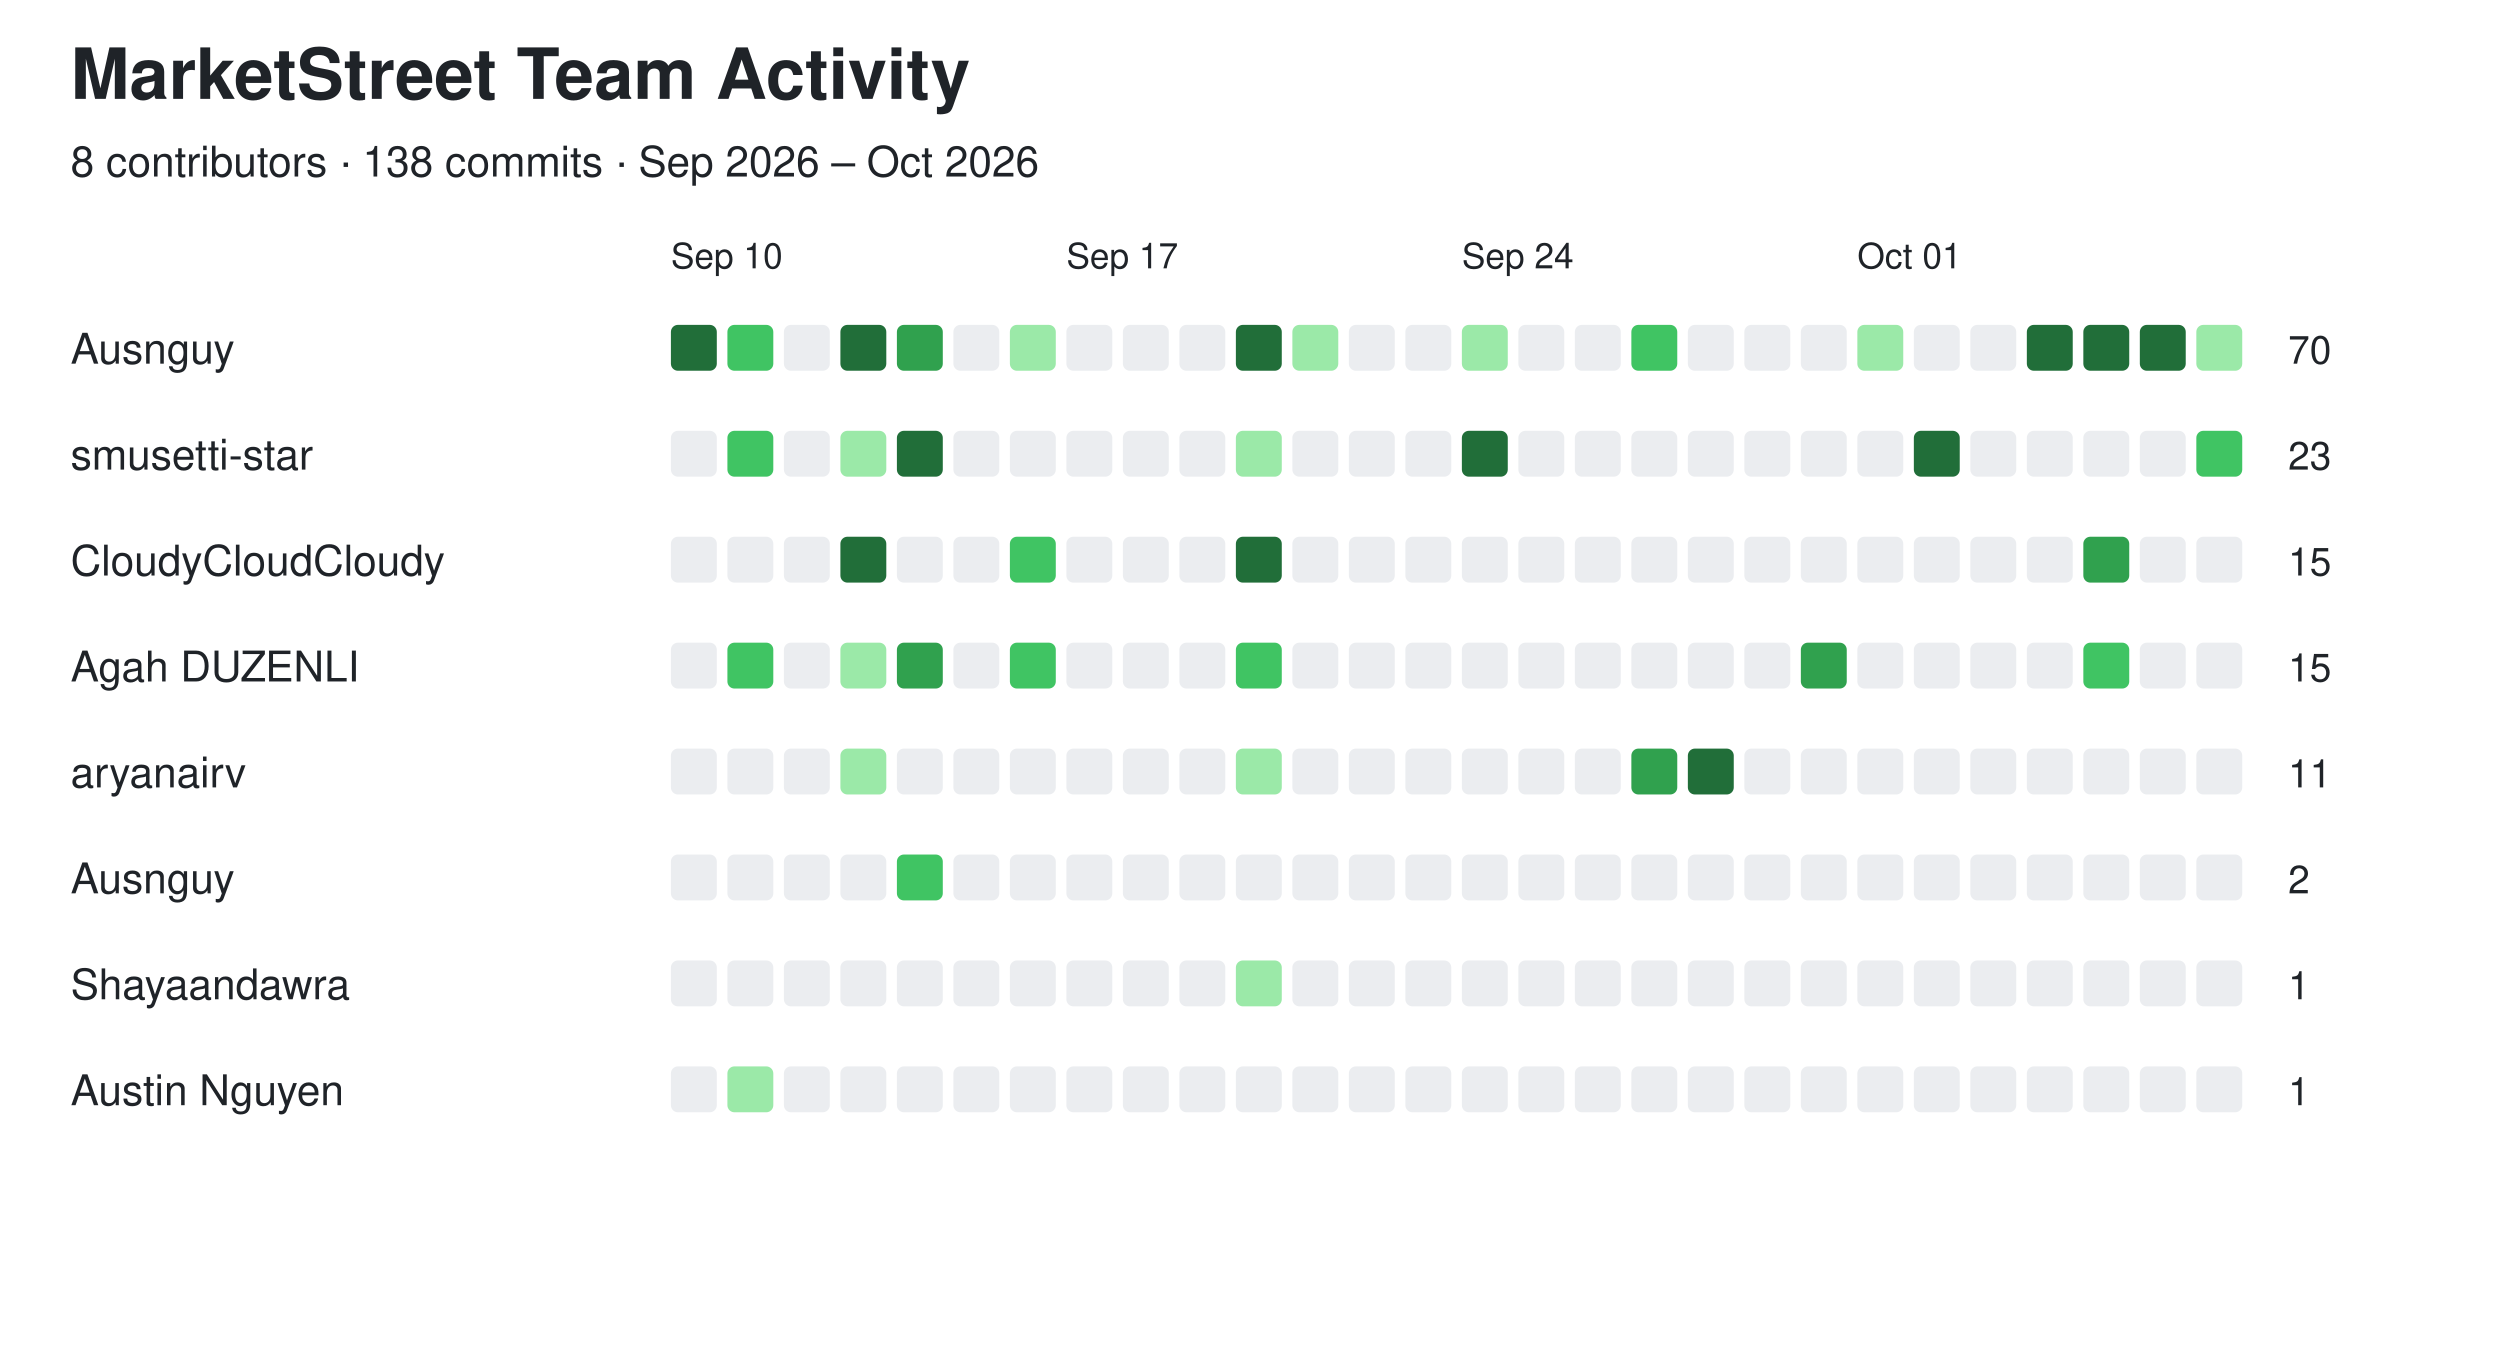
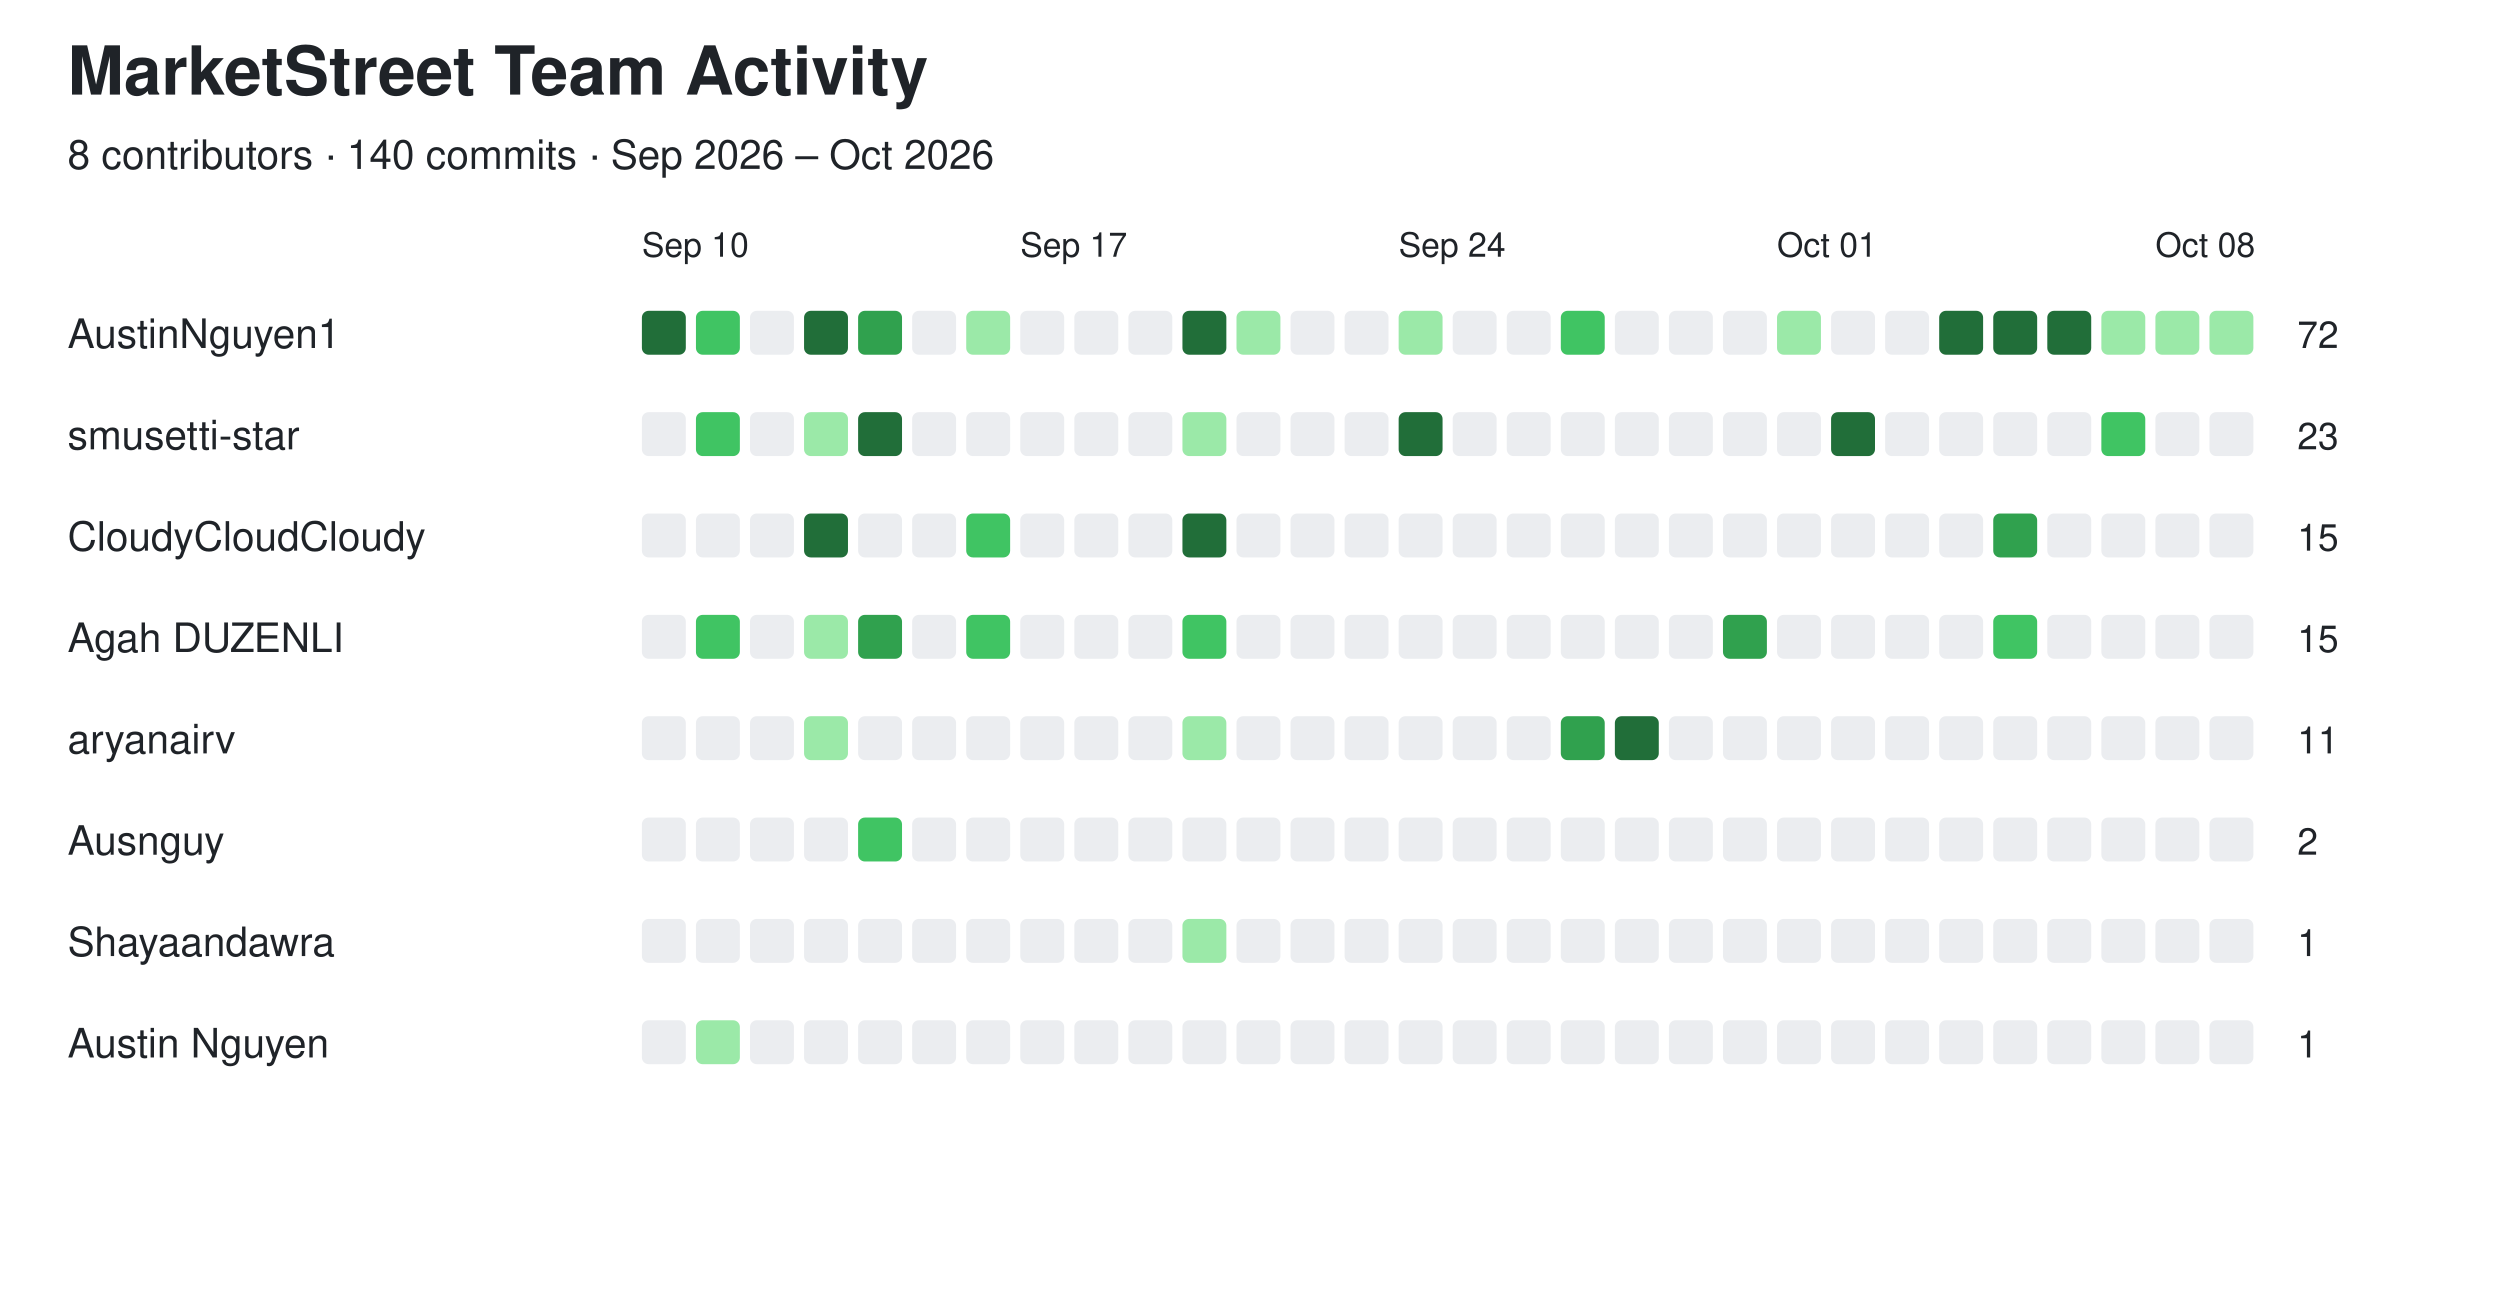
- <svg xmlns="http://www.w3.org/2000/svg" width="708" height="382" viewBox="0 0 708 382">
+ <svg xmlns="http://www.w3.org/2000/svg" width="740" height="382" viewBox="0 0 740 382">
  <style>
  text {
    font-family: -apple-system, BlinkMacSystemFont,
                 "Segoe UI", Helvetica, Arial, sans-serif;
    fill: #1f2328;
  }

  .empty {
    fill: #ebedf0;
  }

  @media (prefers-color-scheme: dark) {
    text {
      fill: #e6edf3;
    }

    .empty {
      fill: #161b22;
      stroke: #30363d;
      stroke-width: 1;
    }
  }
</style>
  <text x="20" y="28" font-size="20" font-weight="600">MarketStreet Team Activity</text>
-   <text x="20" y="50" font-size="12">8 contributors · 138 commits · Sep 2026 – Oct 2026</text>
+   <text x="20" y="50" font-size="12">8 contributors · 140 commits · Sep 2026 – Oct 2026</text>
  <text x="190" y="76" font-size="10">Sep 10</text>
  <text x="302" y="76" font-size="10">Sep 17</text>
  <text x="414" y="76" font-size="10">Sep 24</text>
  <text x="526" y="76" font-size="10">Oct 01</text>
-   <text x="20" y="103" font-size="12" font-weight="500">Ausnguy</text>
+   <text x="638" y="76" font-size="10">Oct 08</text>
+   <text x="20" y="103" font-size="12" font-weight="500">AustinNguyen1</text>
  <rect x="190" y="92" width="13" height="13" rx="2" fill="#216e39" />
  <rect x="206" y="92" width="13" height="13" rx="2" fill="#40c463" />
  <rect x="222" y="92" width="13" height="13" rx="2" class="empty" />
  <rect x="238" y="92" width="13" height="13" rx="2" fill="#216e39" />
  <rect x="254" y="92" width="13" height="13" rx="2" fill="#30a14e" />
  <rect x="270" y="92" width="13" height="13" rx="2" class="empty" />
  <rect x="286" y="92" width="13" height="13" rx="2" fill="#9be9a8" />
  <rect x="302" y="92" width="13" height="13" rx="2" class="empty" />
  <rect x="318" y="92" width="13" height="13" rx="2" class="empty" />
  <rect x="334" y="92" width="13" height="13" rx="2" class="empty" />
  <rect x="350" y="92" width="13" height="13" rx="2" fill="#216e39" />
  <rect x="366" y="92" width="13" height="13" rx="2" fill="#9be9a8" />
  <rect x="382" y="92" width="13" height="13" rx="2" class="empty" />
  <rect x="398" y="92" width="13" height="13" rx="2" class="empty" />
  <rect x="414" y="92" width="13" height="13" rx="2" fill="#9be9a8" />
  <rect x="430" y="92" width="13" height="13" rx="2" class="empty" />
  <rect x="446" y="92" width="13" height="13" rx="2" class="empty" />
  <rect x="462" y="92" width="13" height="13" rx="2" fill="#40c463" />
  <rect x="478" y="92" width="13" height="13" rx="2" class="empty" />
  <rect x="494" y="92" width="13" height="13" rx="2" class="empty" />
  <rect x="510" y="92" width="13" height="13" rx="2" class="empty" />
  <rect x="526" y="92" width="13" height="13" rx="2" fill="#9be9a8" />
  <rect x="542" y="92" width="13" height="13" rx="2" class="empty" />
  <rect x="558" y="92" width="13" height="13" rx="2" class="empty" />
  <rect x="574" y="92" width="13" height="13" rx="2" fill="#216e39" />
  <rect x="590" y="92" width="13" height="13" rx="2" fill="#216e39" />
  <rect x="606" y="92" width="13" height="13" rx="2" fill="#216e39" />
  <rect x="622" y="92" width="13" height="13" rx="2" fill="#9be9a8" />
-   <text x="648" y="103" font-size="11">70</text>
+   <rect x="638" y="92" width="13" height="13" rx="2" fill="#9be9a8" />
+   <rect x="654" y="92" width="13" height="13" rx="2" fill="#9be9a8" />
+   <text x="680" y="103" font-size="11">72</text>
  <text x="20" y="133" font-size="12" font-weight="500">smusetti-star</text>
  <rect x="190" y="122" width="13" height="13" rx="2" class="empty" />
  <rect x="206" y="122" width="13" height="13" rx="2" fill="#40c463" />
  <rect x="222" y="122" width="13" height="13" rx="2" class="empty" />
  <rect x="238" y="122" width="13" height="13" rx="2" fill="#9be9a8" />
  <rect x="254" y="122" width="13" height="13" rx="2" fill="#216e39" />
  <rect x="270" y="122" width="13" height="13" rx="2" class="empty" />
  <rect x="286" y="122" width="13" height="13" rx="2" class="empty" />
  <rect x="302" y="122" width="13" height="13" rx="2" class="empty" />
  <rect x="318" y="122" width="13" height="13" rx="2" class="empty" />
  <rect x="334" y="122" width="13" height="13" rx="2" class="empty" />
  <rect x="350" y="122" width="13" height="13" rx="2" fill="#9be9a8" />
  <rect x="366" y="122" width="13" height="13" rx="2" class="empty" />
  <rect x="382" y="122" width="13" height="13" rx="2" class="empty" />
  <rect x="398" y="122" width="13" height="13" rx="2" class="empty" />
  <rect x="414" y="122" width="13" height="13" rx="2" fill="#216e39" />
  <rect x="430" y="122" width="13" height="13" rx="2" class="empty" />
  <rect x="446" y="122" width="13" height="13" rx="2" class="empty" />
  <rect x="462" y="122" width="13" height="13" rx="2" class="empty" />
  <rect x="478" y="122" width="13" height="13" rx="2" class="empty" />
  <rect x="494" y="122" width="13" height="13" rx="2" class="empty" />
  <rect x="510" y="122" width="13" height="13" rx="2" class="empty" />
  <rect x="526" y="122" width="13" height="13" rx="2" class="empty" />
  <rect x="542" y="122" width="13" height="13" rx="2" fill="#216e39" />
  <rect x="558" y="122" width="13" height="13" rx="2" class="empty" />
  <rect x="574" y="122" width="13" height="13" rx="2" class="empty" />
  <rect x="590" y="122" width="13" height="13" rx="2" class="empty" />
  <rect x="606" y="122" width="13" height="13" rx="2" class="empty" />
  <rect x="622" y="122" width="13" height="13" rx="2" fill="#40c463" />
-   <text x="648" y="133" font-size="11">23</text>
+   <rect x="638" y="122" width="13" height="13" rx="2" class="empty" />
+   <rect x="654" y="122" width="13" height="13" rx="2" class="empty" />
+   <text x="680" y="133" font-size="11">23</text>
  <text x="20" y="163" font-size="12" font-weight="500">CloudyCloudCloudy</text>
  <rect x="190" y="152" width="13" height="13" rx="2" class="empty" />
  <rect x="206" y="152" width="13" height="13" rx="2" class="empty" />
  <rect x="222" y="152" width="13" height="13" rx="2" class="empty" />
  <rect x="238" y="152" width="13" height="13" rx="2" fill="#216e39" />
  <rect x="254" y="152" width="13" height="13" rx="2" class="empty" />
  <rect x="270" y="152" width="13" height="13" rx="2" class="empty" />
  <rect x="286" y="152" width="13" height="13" rx="2" fill="#40c463" />
  <rect x="302" y="152" width="13" height="13" rx="2" class="empty" />
  <rect x="318" y="152" width="13" height="13" rx="2" class="empty" />
  <rect x="334" y="152" width="13" height="13" rx="2" class="empty" />
  <rect x="350" y="152" width="13" height="13" rx="2" fill="#216e39" />
  <rect x="366" y="152" width="13" height="13" rx="2" class="empty" />
  <rect x="382" y="152" width="13" height="13" rx="2" class="empty" />
  <rect x="398" y="152" width="13" height="13" rx="2" class="empty" />
  <rect x="414" y="152" width="13" height="13" rx="2" class="empty" />
  <rect x="430" y="152" width="13" height="13" rx="2" class="empty" />
  <rect x="446" y="152" width="13" height="13" rx="2" class="empty" />
  <rect x="462" y="152" width="13" height="13" rx="2" class="empty" />
  <rect x="478" y="152" width="13" height="13" rx="2" class="empty" />
  <rect x="494" y="152" width="13" height="13" rx="2" class="empty" />
  <rect x="510" y="152" width="13" height="13" rx="2" class="empty" />
  <rect x="526" y="152" width="13" height="13" rx="2" class="empty" />
  <rect x="542" y="152" width="13" height="13" rx="2" class="empty" />
  <rect x="558" y="152" width="13" height="13" rx="2" class="empty" />
  <rect x="574" y="152" width="13" height="13" rx="2" class="empty" />
  <rect x="590" y="152" width="13" height="13" rx="2" fill="#30a14e" />
  <rect x="606" y="152" width="13" height="13" rx="2" class="empty" />
  <rect x="622" y="152" width="13" height="13" rx="2" class="empty" />
-   <text x="648" y="163" font-size="11">15</text>
+   <rect x="638" y="152" width="13" height="13" rx="2" class="empty" />
+   <rect x="654" y="152" width="13" height="13" rx="2" class="empty" />
+   <text x="680" y="163" font-size="11">15</text>
  <text x="20" y="193" font-size="12" font-weight="500">Agah DUZENLI</text>
  <rect x="190" y="182" width="13" height="13" rx="2" class="empty" />
  <rect x="206" y="182" width="13" height="13" rx="2" fill="#40c463" />
  <rect x="222" y="182" width="13" height="13" rx="2" class="empty" />
  <rect x="238" y="182" width="13" height="13" rx="2" fill="#9be9a8" />
  <rect x="254" y="182" width="13" height="13" rx="2" fill="#30a14e" />
  <rect x="270" y="182" width="13" height="13" rx="2" class="empty" />
  <rect x="286" y="182" width="13" height="13" rx="2" fill="#40c463" />
  <rect x="302" y="182" width="13" height="13" rx="2" class="empty" />
  <rect x="318" y="182" width="13" height="13" rx="2" class="empty" />
  <rect x="334" y="182" width="13" height="13" rx="2" class="empty" />
  <rect x="350" y="182" width="13" height="13" rx="2" fill="#40c463" />
  <rect x="366" y="182" width="13" height="13" rx="2" class="empty" />
  <rect x="382" y="182" width="13" height="13" rx="2" class="empty" />
  <rect x="398" y="182" width="13" height="13" rx="2" class="empty" />
  <rect x="414" y="182" width="13" height="13" rx="2" class="empty" />
  <rect x="430" y="182" width="13" height="13" rx="2" class="empty" />
  <rect x="446" y="182" width="13" height="13" rx="2" class="empty" />
  <rect x="462" y="182" width="13" height="13" rx="2" class="empty" />
  <rect x="478" y="182" width="13" height="13" rx="2" class="empty" />
  <rect x="494" y="182" width="13" height="13" rx="2" class="empty" />
  <rect x="510" y="182" width="13" height="13" rx="2" fill="#30a14e" />
  <rect x="526" y="182" width="13" height="13" rx="2" class="empty" />
  <rect x="542" y="182" width="13" height="13" rx="2" class="empty" />
  <rect x="558" y="182" width="13" height="13" rx="2" class="empty" />
  <rect x="574" y="182" width="13" height="13" rx="2" class="empty" />
  <rect x="590" y="182" width="13" height="13" rx="2" fill="#40c463" />
  <rect x="606" y="182" width="13" height="13" rx="2" class="empty" />
  <rect x="622" y="182" width="13" height="13" rx="2" class="empty" />
-   <text x="648" y="193" font-size="11">15</text>
+   <rect x="638" y="182" width="13" height="13" rx="2" class="empty" />
+   <rect x="654" y="182" width="13" height="13" rx="2" class="empty" />
+   <text x="680" y="193" font-size="11">15</text>
  <text x="20" y="223" font-size="12" font-weight="500">aryanairv</text>
  <rect x="190" y="212" width="13" height="13" rx="2" class="empty" />
  <rect x="206" y="212" width="13" height="13" rx="2" class="empty" />
  <rect x="222" y="212" width="13" height="13" rx="2" class="empty" />
  <rect x="238" y="212" width="13" height="13" rx="2" fill="#9be9a8" />
  <rect x="254" y="212" width="13" height="13" rx="2" class="empty" />
  <rect x="270" y="212" width="13" height="13" rx="2" class="empty" />
  <rect x="286" y="212" width="13" height="13" rx="2" class="empty" />
  <rect x="302" y="212" width="13" height="13" rx="2" class="empty" />
  <rect x="318" y="212" width="13" height="13" rx="2" class="empty" />
  <rect x="334" y="212" width="13" height="13" rx="2" class="empty" />
  <rect x="350" y="212" width="13" height="13" rx="2" fill="#9be9a8" />
  <rect x="366" y="212" width="13" height="13" rx="2" class="empty" />
  <rect x="382" y="212" width="13" height="13" rx="2" class="empty" />
  <rect x="398" y="212" width="13" height="13" rx="2" class="empty" />
  <rect x="414" y="212" width="13" height="13" rx="2" class="empty" />
  <rect x="430" y="212" width="13" height="13" rx="2" class="empty" />
  <rect x="446" y="212" width="13" height="13" rx="2" class="empty" />
  <rect x="462" y="212" width="13" height="13" rx="2" fill="#30a14e" />
  <rect x="478" y="212" width="13" height="13" rx="2" fill="#216e39" />
  <rect x="494" y="212" width="13" height="13" rx="2" class="empty" />
  <rect x="510" y="212" width="13" height="13" rx="2" class="empty" />
  <rect x="526" y="212" width="13" height="13" rx="2" class="empty" />
  <rect x="542" y="212" width="13" height="13" rx="2" class="empty" />
  <rect x="558" y="212" width="13" height="13" rx="2" class="empty" />
  <rect x="574" y="212" width="13" height="13" rx="2" class="empty" />
  <rect x="590" y="212" width="13" height="13" rx="2" class="empty" />
  <rect x="606" y="212" width="13" height="13" rx="2" class="empty" />
  <rect x="622" y="212" width="13" height="13" rx="2" class="empty" />
-   <text x="648" y="223" font-size="11">11</text>
+   <rect x="638" y="212" width="13" height="13" rx="2" class="empty" />
+   <rect x="654" y="212" width="13" height="13" rx="2" class="empty" />
+   <text x="680" y="223" font-size="11">11</text>
  <text x="20" y="253" font-size="12" font-weight="500">Ausnguy</text>
  <rect x="190" y="242" width="13" height="13" rx="2" class="empty" />
  <rect x="206" y="242" width="13" height="13" rx="2" class="empty" />
  <rect x="222" y="242" width="13" height="13" rx="2" class="empty" />
  <rect x="238" y="242" width="13" height="13" rx="2" class="empty" />
  <rect x="254" y="242" width="13" height="13" rx="2" fill="#40c463" />
  <rect x="270" y="242" width="13" height="13" rx="2" class="empty" />
  <rect x="286" y="242" width="13" height="13" rx="2" class="empty" />
  <rect x="302" y="242" width="13" height="13" rx="2" class="empty" />
  <rect x="318" y="242" width="13" height="13" rx="2" class="empty" />
  <rect x="334" y="242" width="13" height="13" rx="2" class="empty" />
  <rect x="350" y="242" width="13" height="13" rx="2" class="empty" />
  <rect x="366" y="242" width="13" height="13" rx="2" class="empty" />
  <rect x="382" y="242" width="13" height="13" rx="2" class="empty" />
  <rect x="398" y="242" width="13" height="13" rx="2" class="empty" />
  <rect x="414" y="242" width="13" height="13" rx="2" class="empty" />
  <rect x="430" y="242" width="13" height="13" rx="2" class="empty" />
  <rect x="446" y="242" width="13" height="13" rx="2" class="empty" />
  <rect x="462" y="242" width="13" height="13" rx="2" class="empty" />
  <rect x="478" y="242" width="13" height="13" rx="2" class="empty" />
  <rect x="494" y="242" width="13" height="13" rx="2" class="empty" />
  <rect x="510" y="242" width="13" height="13" rx="2" class="empty" />
  <rect x="526" y="242" width="13" height="13" rx="2" class="empty" />
  <rect x="542" y="242" width="13" height="13" rx="2" class="empty" />
  <rect x="558" y="242" width="13" height="13" rx="2" class="empty" />
  <rect x="574" y="242" width="13" height="13" rx="2" class="empty" />
  <rect x="590" y="242" width="13" height="13" rx="2" class="empty" />
  <rect x="606" y="242" width="13" height="13" rx="2" class="empty" />
  <rect x="622" y="242" width="13" height="13" rx="2" class="empty" />
-   <text x="648" y="253" font-size="11">2</text>
+   <rect x="638" y="242" width="13" height="13" rx="2" class="empty" />
+   <rect x="654" y="242" width="13" height="13" rx="2" class="empty" />
+   <text x="680" y="253" font-size="11">2</text>
  <text x="20" y="283" font-size="12" font-weight="500">Shayaandawra</text>
  <rect x="190" y="272" width="13" height="13" rx="2" class="empty" />
  <rect x="206" y="272" width="13" height="13" rx="2" class="empty" />
  <rect x="222" y="272" width="13" height="13" rx="2" class="empty" />
  <rect x="238" y="272" width="13" height="13" rx="2" class="empty" />
  <rect x="254" y="272" width="13" height="13" rx="2" class="empty" />
  <rect x="270" y="272" width="13" height="13" rx="2" class="empty" />
  <rect x="286" y="272" width="13" height="13" rx="2" class="empty" />
  <rect x="302" y="272" width="13" height="13" rx="2" class="empty" />
  <rect x="318" y="272" width="13" height="13" rx="2" class="empty" />
  <rect x="334" y="272" width="13" height="13" rx="2" class="empty" />
  <rect x="350" y="272" width="13" height="13" rx="2" fill="#9be9a8" />
  <rect x="366" y="272" width="13" height="13" rx="2" class="empty" />
  <rect x="382" y="272" width="13" height="13" rx="2" class="empty" />
  <rect x="398" y="272" width="13" height="13" rx="2" class="empty" />
  <rect x="414" y="272" width="13" height="13" rx="2" class="empty" />
  <rect x="430" y="272" width="13" height="13" rx="2" class="empty" />
  <rect x="446" y="272" width="13" height="13" rx="2" class="empty" />
  <rect x="462" y="272" width="13" height="13" rx="2" class="empty" />
  <rect x="478" y="272" width="13" height="13" rx="2" class="empty" />
  <rect x="494" y="272" width="13" height="13" rx="2" class="empty" />
  <rect x="510" y="272" width="13" height="13" rx="2" class="empty" />
  <rect x="526" y="272" width="13" height="13" rx="2" class="empty" />
  <rect x="542" y="272" width="13" height="13" rx="2" class="empty" />
  <rect x="558" y="272" width="13" height="13" rx="2" class="empty" />
  <rect x="574" y="272" width="13" height="13" rx="2" class="empty" />
  <rect x="590" y="272" width="13" height="13" rx="2" class="empty" />
  <rect x="606" y="272" width="13" height="13" rx="2" class="empty" />
  <rect x="622" y="272" width="13" height="13" rx="2" class="empty" />
-   <text x="648" y="283" font-size="11">1</text>
+   <rect x="638" y="272" width="13" height="13" rx="2" class="empty" />
+   <rect x="654" y="272" width="13" height="13" rx="2" class="empty" />
+   <text x="680" y="283" font-size="11">1</text>
  <text x="20" y="313" font-size="12" font-weight="500">Austin Nguyen</text>
  <rect x="190" y="302" width="13" height="13" rx="2" class="empty" />
  <rect x="206" y="302" width="13" height="13" rx="2" fill="#9be9a8" />
  <rect x="222" y="302" width="13" height="13" rx="2" class="empty" />
  <rect x="238" y="302" width="13" height="13" rx="2" class="empty" />
  <rect x="254" y="302" width="13" height="13" rx="2" class="empty" />
  <rect x="270" y="302" width="13" height="13" rx="2" class="empty" />
  <rect x="286" y="302" width="13" height="13" rx="2" class="empty" />
  <rect x="302" y="302" width="13" height="13" rx="2" class="empty" />
  <rect x="318" y="302" width="13" height="13" rx="2" class="empty" />
  <rect x="334" y="302" width="13" height="13" rx="2" class="empty" />
  <rect x="350" y="302" width="13" height="13" rx="2" class="empty" />
  <rect x="366" y="302" width="13" height="13" rx="2" class="empty" />
  <rect x="382" y="302" width="13" height="13" rx="2" class="empty" />
  <rect x="398" y="302" width="13" height="13" rx="2" class="empty" />
  <rect x="414" y="302" width="13" height="13" rx="2" class="empty" />
  <rect x="430" y="302" width="13" height="13" rx="2" class="empty" />
  <rect x="446" y="302" width="13" height="13" rx="2" class="empty" />
  <rect x="462" y="302" width="13" height="13" rx="2" class="empty" />
  <rect x="478" y="302" width="13" height="13" rx="2" class="empty" />
  <rect x="494" y="302" width="13" height="13" rx="2" class="empty" />
  <rect x="510" y="302" width="13" height="13" rx="2" class="empty" />
  <rect x="526" y="302" width="13" height="13" rx="2" class="empty" />
  <rect x="542" y="302" width="13" height="13" rx="2" class="empty" />
  <rect x="558" y="302" width="13" height="13" rx="2" class="empty" />
  <rect x="574" y="302" width="13" height="13" rx="2" class="empty" />
  <rect x="590" y="302" width="13" height="13" rx="2" class="empty" />
  <rect x="606" y="302" width="13" height="13" rx="2" class="empty" />
  <rect x="622" y="302" width="13" height="13" rx="2" class="empty" />
-   <text x="648" y="313" font-size="11">1</text>
+   <rect x="638" y="302" width="13" height="13" rx="2" class="empty" />
+   <rect x="654" y="302" width="13" height="13" rx="2" class="empty" />
+   <text x="680" y="313" font-size="11">1</text>
</svg>
